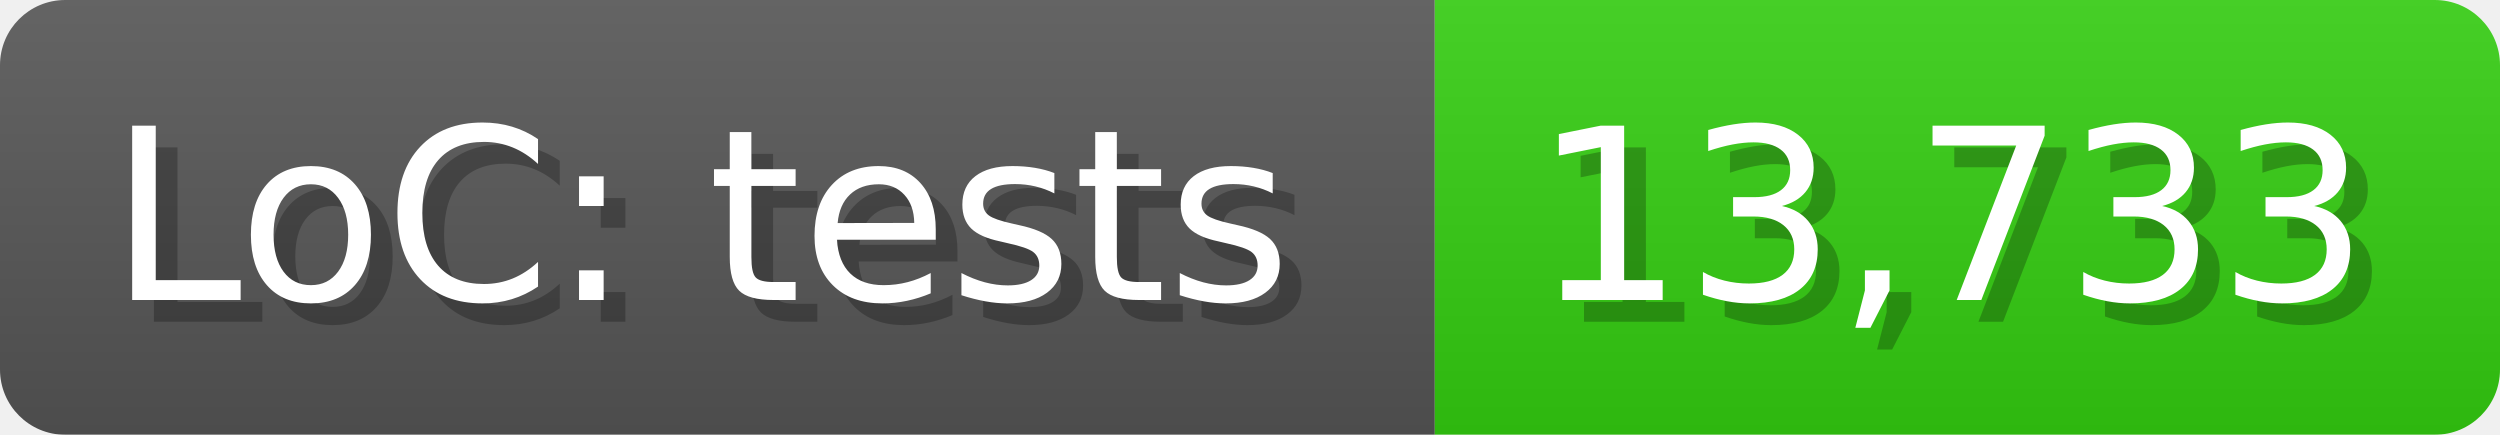
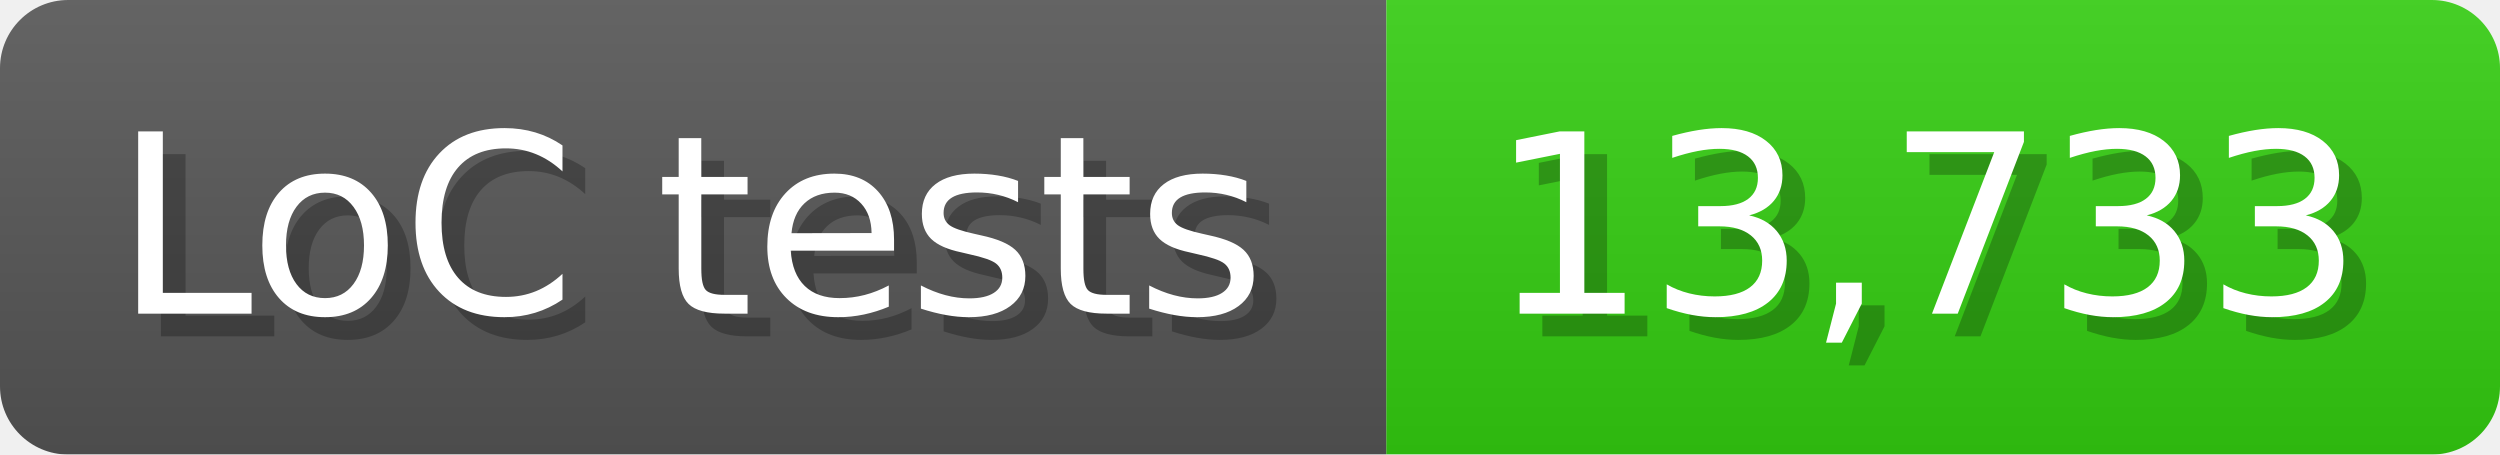
- <svg xmlns="http://www.w3.org/2000/svg" width="115" height="20" viewBox="0 0 1150 200">
+ <svg xmlns="http://www.w3.org/2000/svg" width="110" height="20" viewBox="0 0 1100 200">
  <linearGradient id="a" x2="0" y2="100%">
    <stop offset="0" stop-opacity=".1" stop-color="#EEE" />
    <stop offset="1" stop-opacity=".1" />
  </linearGradient>
  <mask id="m">
-     <rect width="1150" height="200" rx="30" fill="#FFF" />
+     <rect width="1100" height="200" rx="30" fill="#FFF" />
  </mask>
  <g mask="url(#m)">
-     <rect width="660" height="200" fill="#555" />
-     <rect width="490" height="200" fill="#3C1" x="660" />
-     <rect width="1150" height="200" fill="url(#a)" />
+     <rect width="610" height="200" fill="#555" />
+     <rect width="490" height="200" fill="#3C1" x="610" />
+     <rect width="1100" height="200" fill="url(#a)" />
  </g>
  <g fill="#fff" text-anchor="start" font-family="Verdana,DejaVu Sans,sans-serif" font-size="110">
-     <text x="60" y="148" textLength="560" fill="#000" opacity="0.25">LoC: tests</text>
-     <text x="50" y="138" textLength="560">LoC: tests</text>
-     <text x="715" y="148" textLength="390" fill="#000" opacity="0.25">13,733</text>
-     <text x="705" y="138" textLength="390">13,733</text>
+     <text x="60" y="148" textLength="510" fill="#000" opacity="0.25">LoC tests</text>
+     <text x="50" y="138" textLength="510">LoC tests</text>
+     <text x="665" y="148" textLength="390" fill="#000" opacity="0.25">13,733</text>
+     <text x="655" y="138" textLength="390">13,733</text>
  </g>
</svg>
